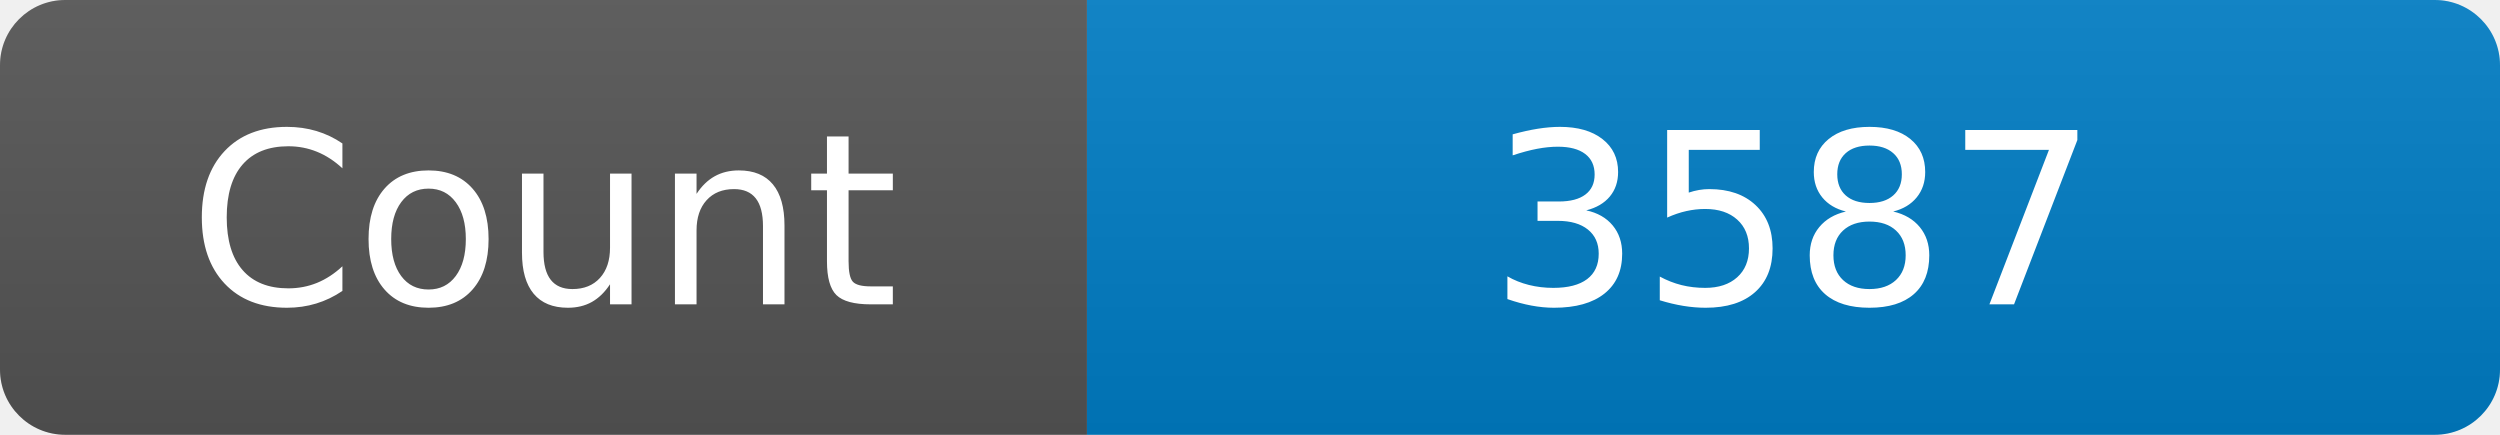
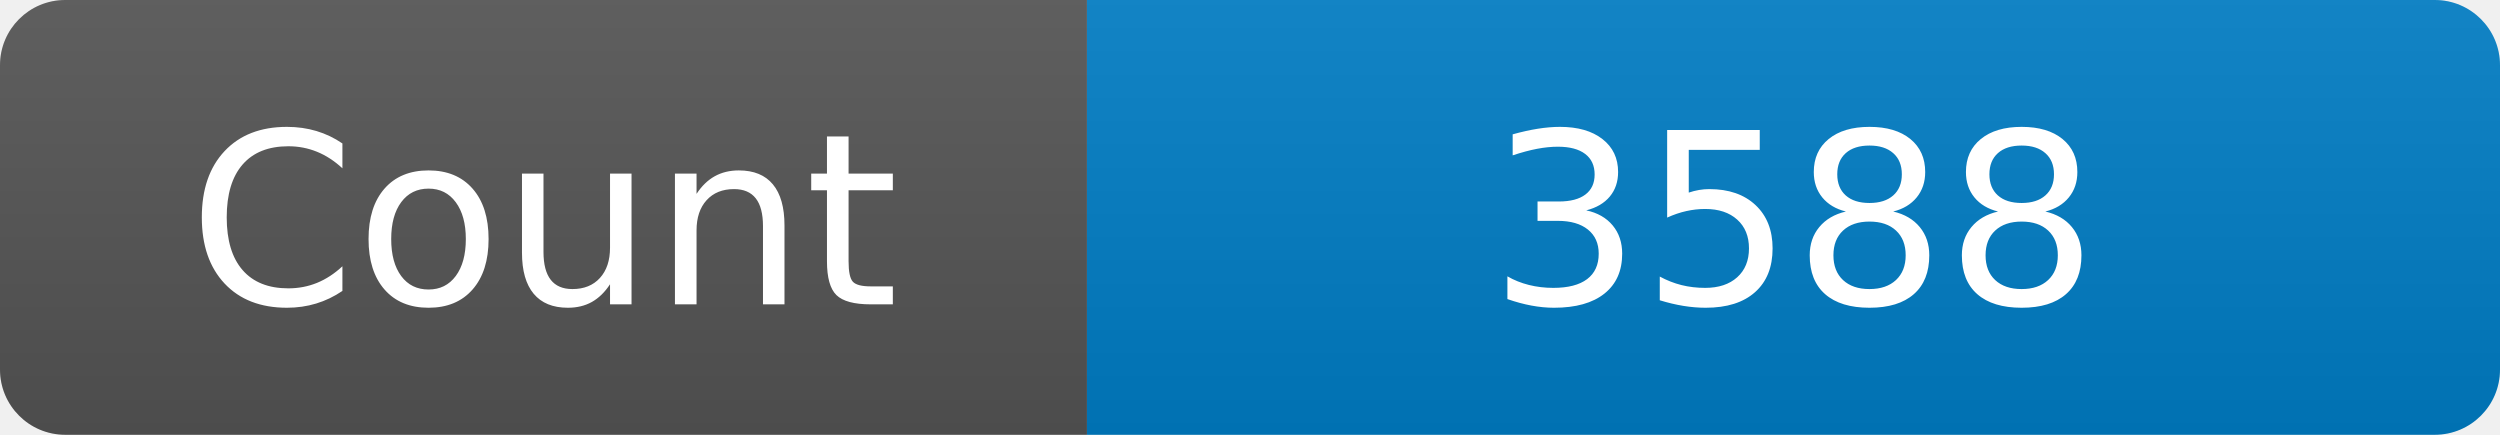
<svg xmlns="http://www.w3.org/2000/svg" width="115" height="20" role="img" aria-label="Maintained?: yes">
  <linearGradient id="s" x2="0" y2="100%">
    <stop offset="0" stop-color="#bbb" stop-opacity=".1" />
    <stop offset="1" stop-opacity=".1" />
  </linearGradient>
  <clipPath id="r">
    <rect width="115" height="20" rx="3" fill="#fff" />
  </clipPath>
  <g clip-path="url(#r)">
    <rect width="50" height="20" fill="#555" />
    <rect x="50" width="160" height="20" fill="#007ec6" />
    <rect width="115" height="20" fill="url(#s)" />
  </g>
  <g fill="#fff" text-anchor="middle" font-family="Verdana,Geneva,DejaVu Sans,sans-serif" font-size="110">
    <text x="250" y="140" transform="scale(.1)" fill="#fff">Count</text>
-     <text x="825" y="140" transform="scale(.1)" fill="#fff">3587</text>
+     <text x="825" y="140" transform="scale(.1)" fill="#fff">3588</text>
  </g>
</svg>
